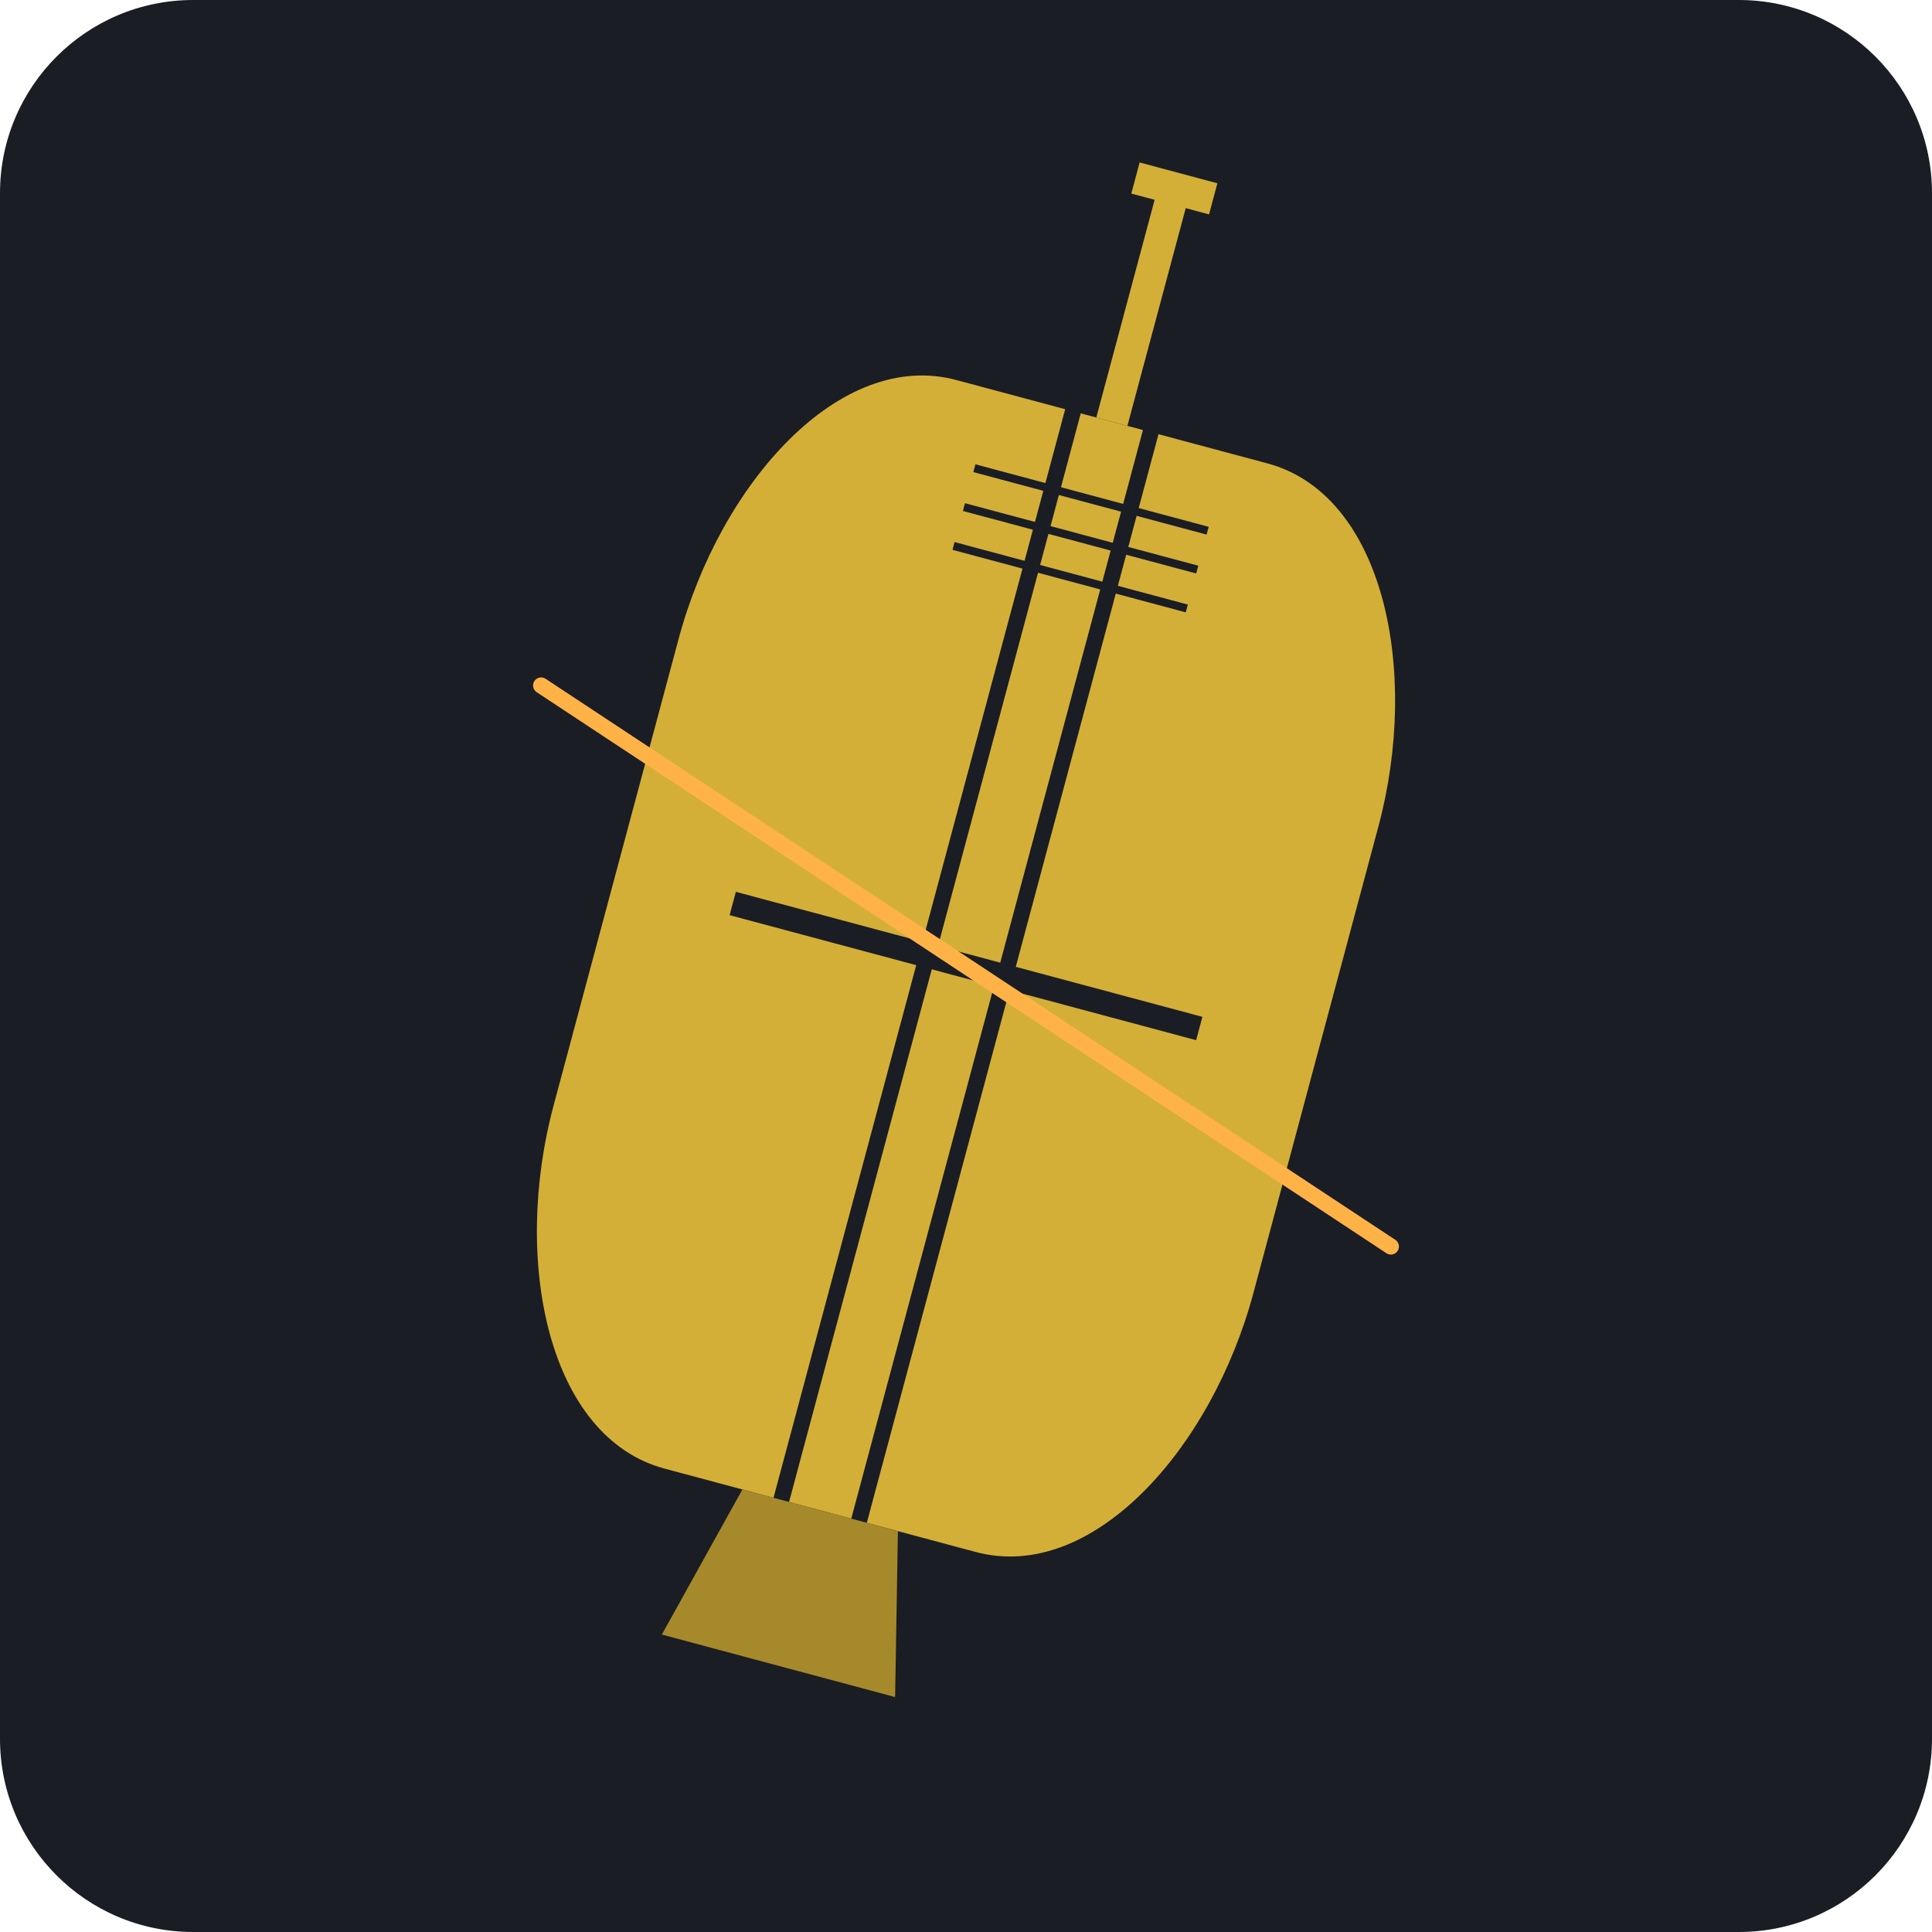
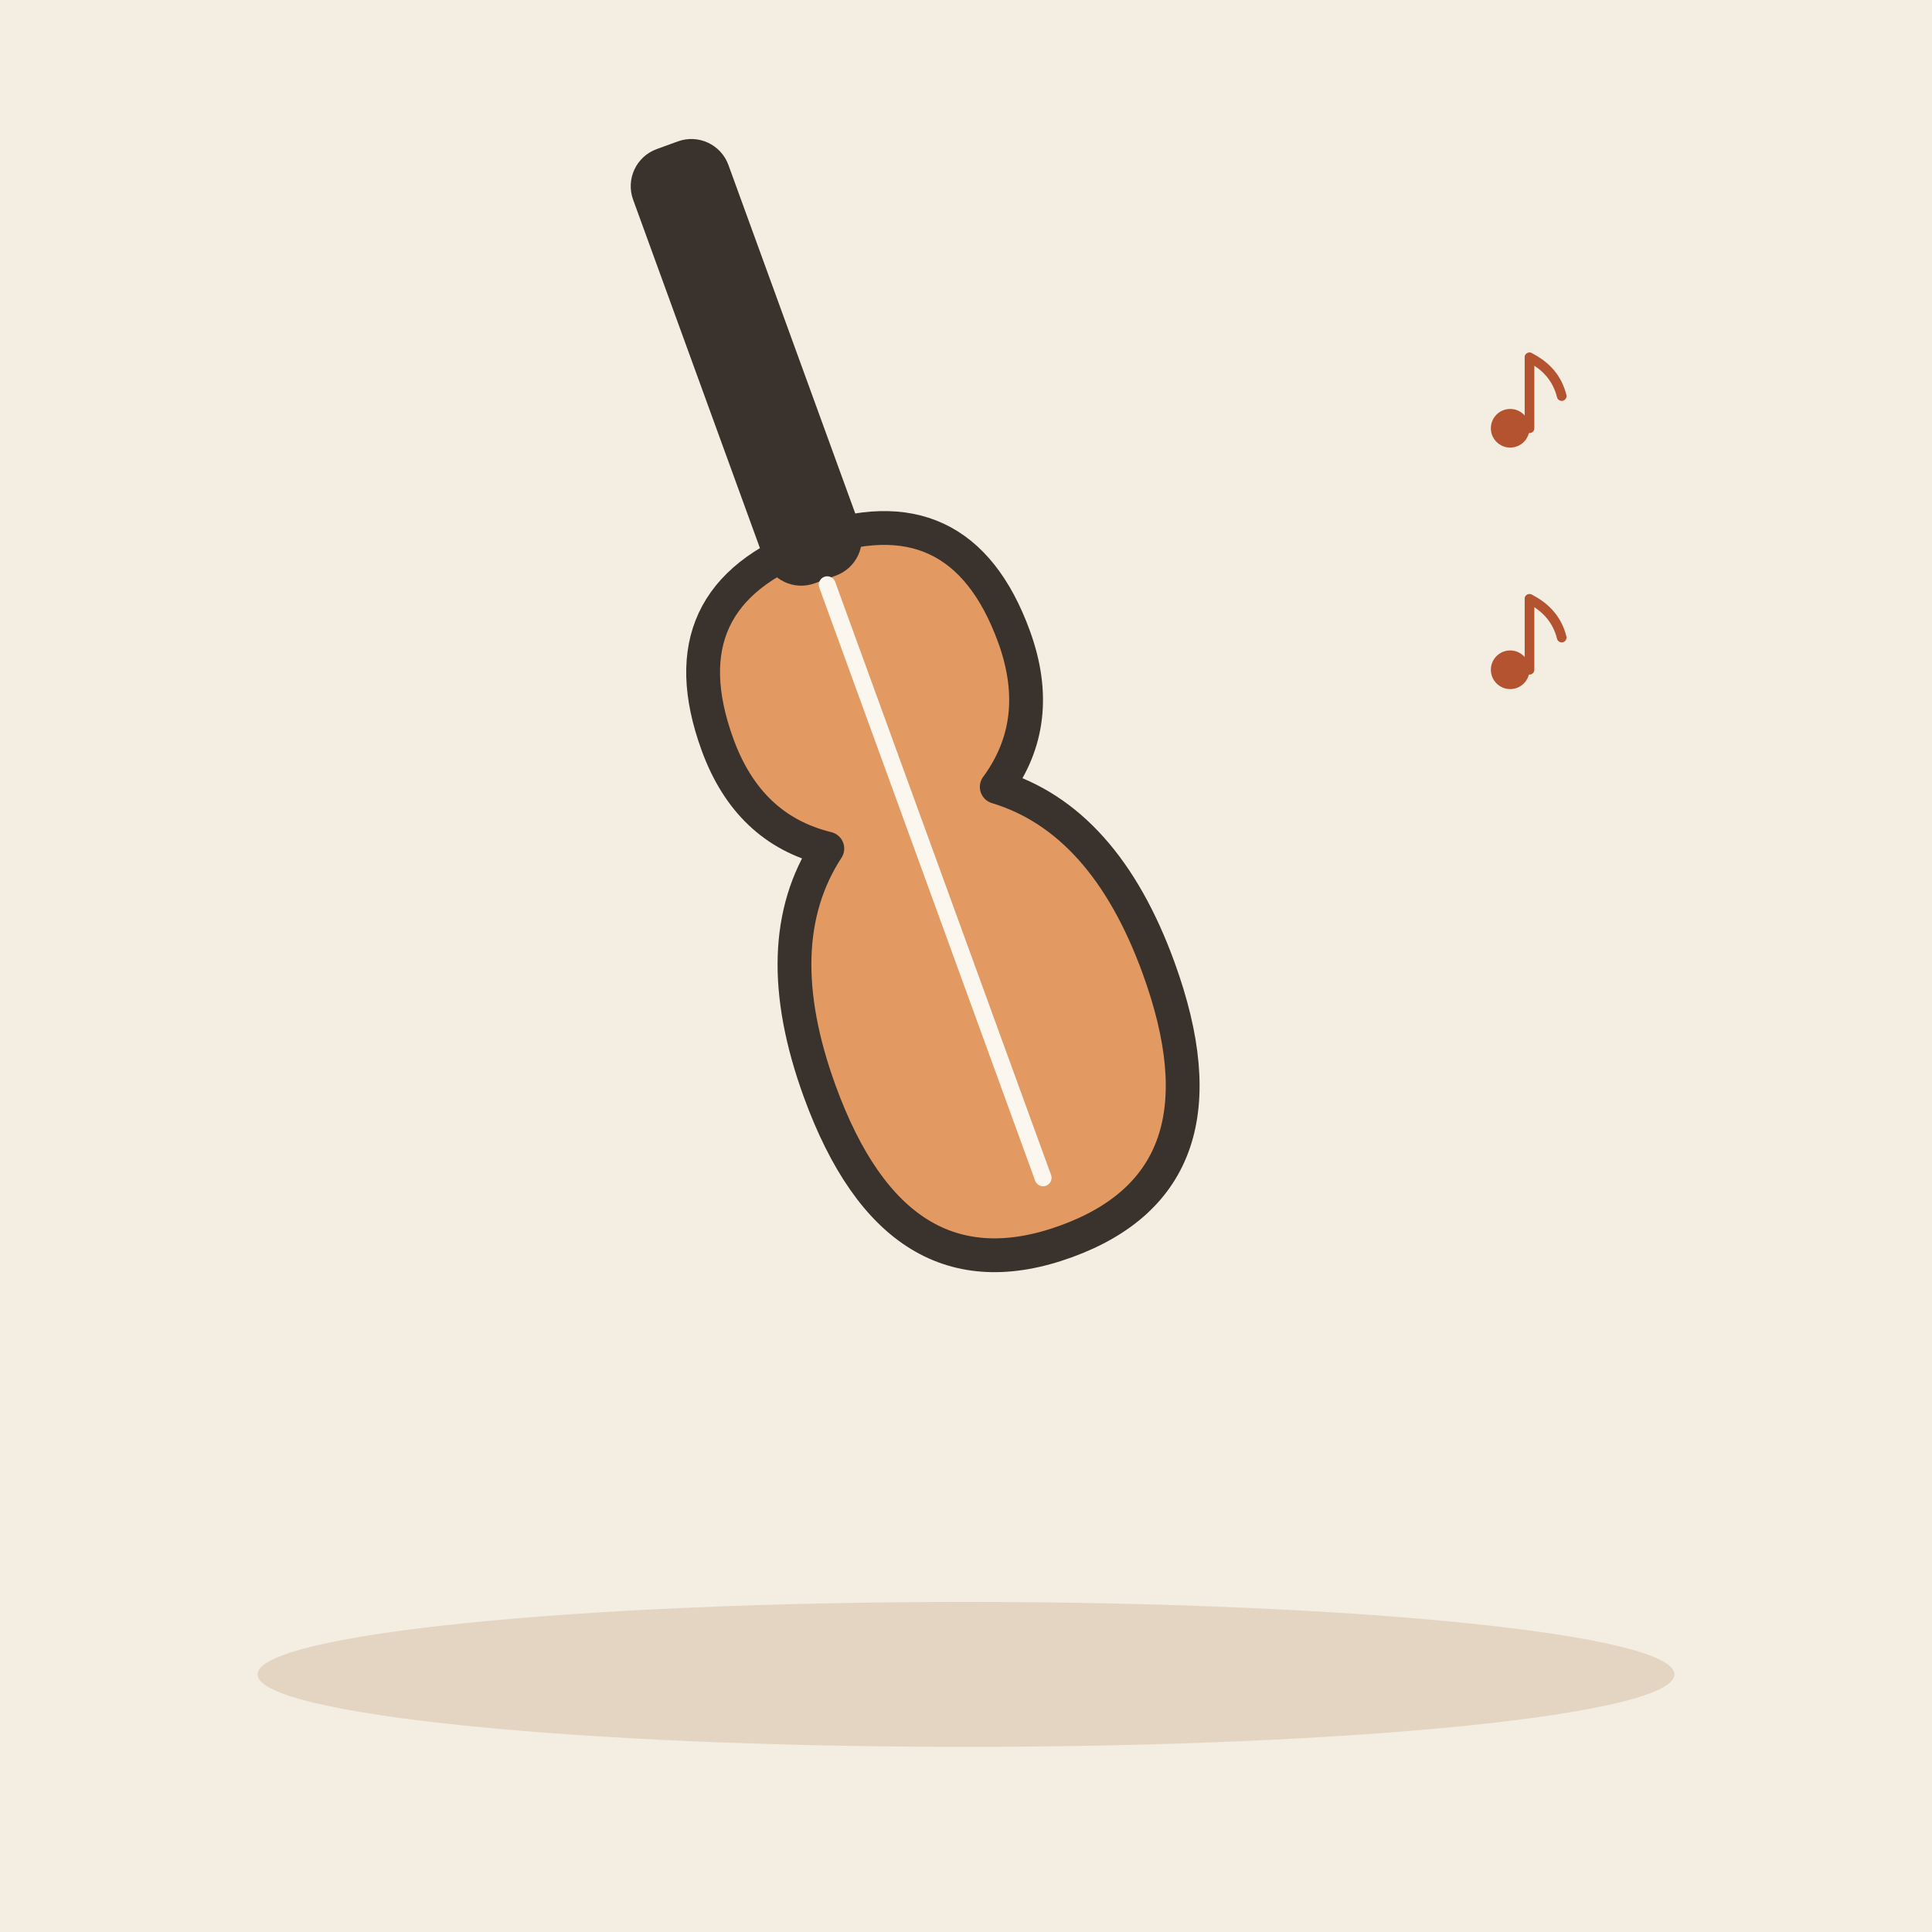
- <svg xmlns="http://www.w3.org/2000/svg" viewBox="0 0 240 240">
-   <rect width="240" height="240" rx="24" fill="#1A1D24" />
-   <g transform="translate(120, 120) rotate(15)">
-     <path d="M-20 -70 C-35 -70 -45 -50 -45 -30 L-45 30 C-45 50 -35 70 -20 70 L20 70 C35 70 45 50 45 30 L45 -30 C45 -50 35 -70 20 -70 Z" fill="#D4AF37" />
-     <path d="M-5 -75 L-5 75 M5 -75 L5 75" stroke="#1A1D24" stroke-width="2" />
-     <path d="M-15 -60 L15 -60 M-15 -55 L15 -55 M-15 -50 L15 -50" stroke="#1A1D24" stroke-width="1" />
-     <path d="M-30 0 L30 0" stroke="#1A1D24" stroke-width="3" />
-     <path d="M-10 70 L-15 90 L15 90 L10 70 Z" fill="#A6892A" />
-     <path d="M0 -70 L0 -100" stroke="#D4AF37" stroke-width="4" />
-     <path d="M-5 -100 L5 -100" stroke="#D4AF37" stroke-width="4" />
-     <path d="M-60 -20 L60 20" stroke="#FFB347" stroke-width="2" stroke-linecap="round" />
+ <svg xmlns="http://www.w3.org/2000/svg" viewBox="0 0 240 240" data-style="editorial">
+   <rect width="240" height="240" fill="#F4EDE2" />
+   <ellipse cx="120" cy="208" rx="88" ry="9" fill="#E3D5C1" />
+   <g transform="translate(120 120) rotate(-20) scale(1.4 1.4)">
+     <path d="M0 -40Q14 -40 14 -26Q14 -18 8 -14Q16 -8 16 6Q16 26 0 26Q-16 26 -16 6Q-16 -8 -8 -14Q-14 -18 -14 -26Q-14 -40 0 -40Z" fill="#E39A62" stroke="#3A332D" stroke-width="3" stroke-linecap="round" stroke-linejoin="round" />
+     <rect x="-3" y="-76" width="6" height="38" rx="2" fill="#3A332D" stroke="#3A332D" stroke-width="3" stroke-linecap="round" stroke-linejoin="round" />
+     <path d="M0 -36L0 20" stroke="#FBF6EE" stroke-width="1.5" stroke-linecap="round" fill="none" />
+   </g>
+   <g transform="translate(190 50) scale(0.4 0.4)">
+     <circle cx="-6" cy="8" r="6" fill="#B4532F" />
+     <path d="M0 8L0 -14" stroke="#B4532F" stroke-width="3" stroke-linecap="round" fill="none" />
+     <path d="M0 -14Q8 -10 10 -2" fill="none" stroke="#B4532F" stroke-width="3" stroke-linecap="round" stroke-linejoin="round" />
+   </g>
+   <g transform="translate(190 80) scale(0.4 0.4)">
+     <circle cx="-6" cy="8" r="6" fill="#B4532F" />
+     <path d="M0 8L0 -14" stroke="#B4532F" stroke-width="3" stroke-linecap="round" fill="none" />
+     <path d="M0 -14Q8 -10 10 -2" fill="none" stroke="#B4532F" stroke-width="3" stroke-linecap="round" stroke-linejoin="round" />
  </g>
</svg>
